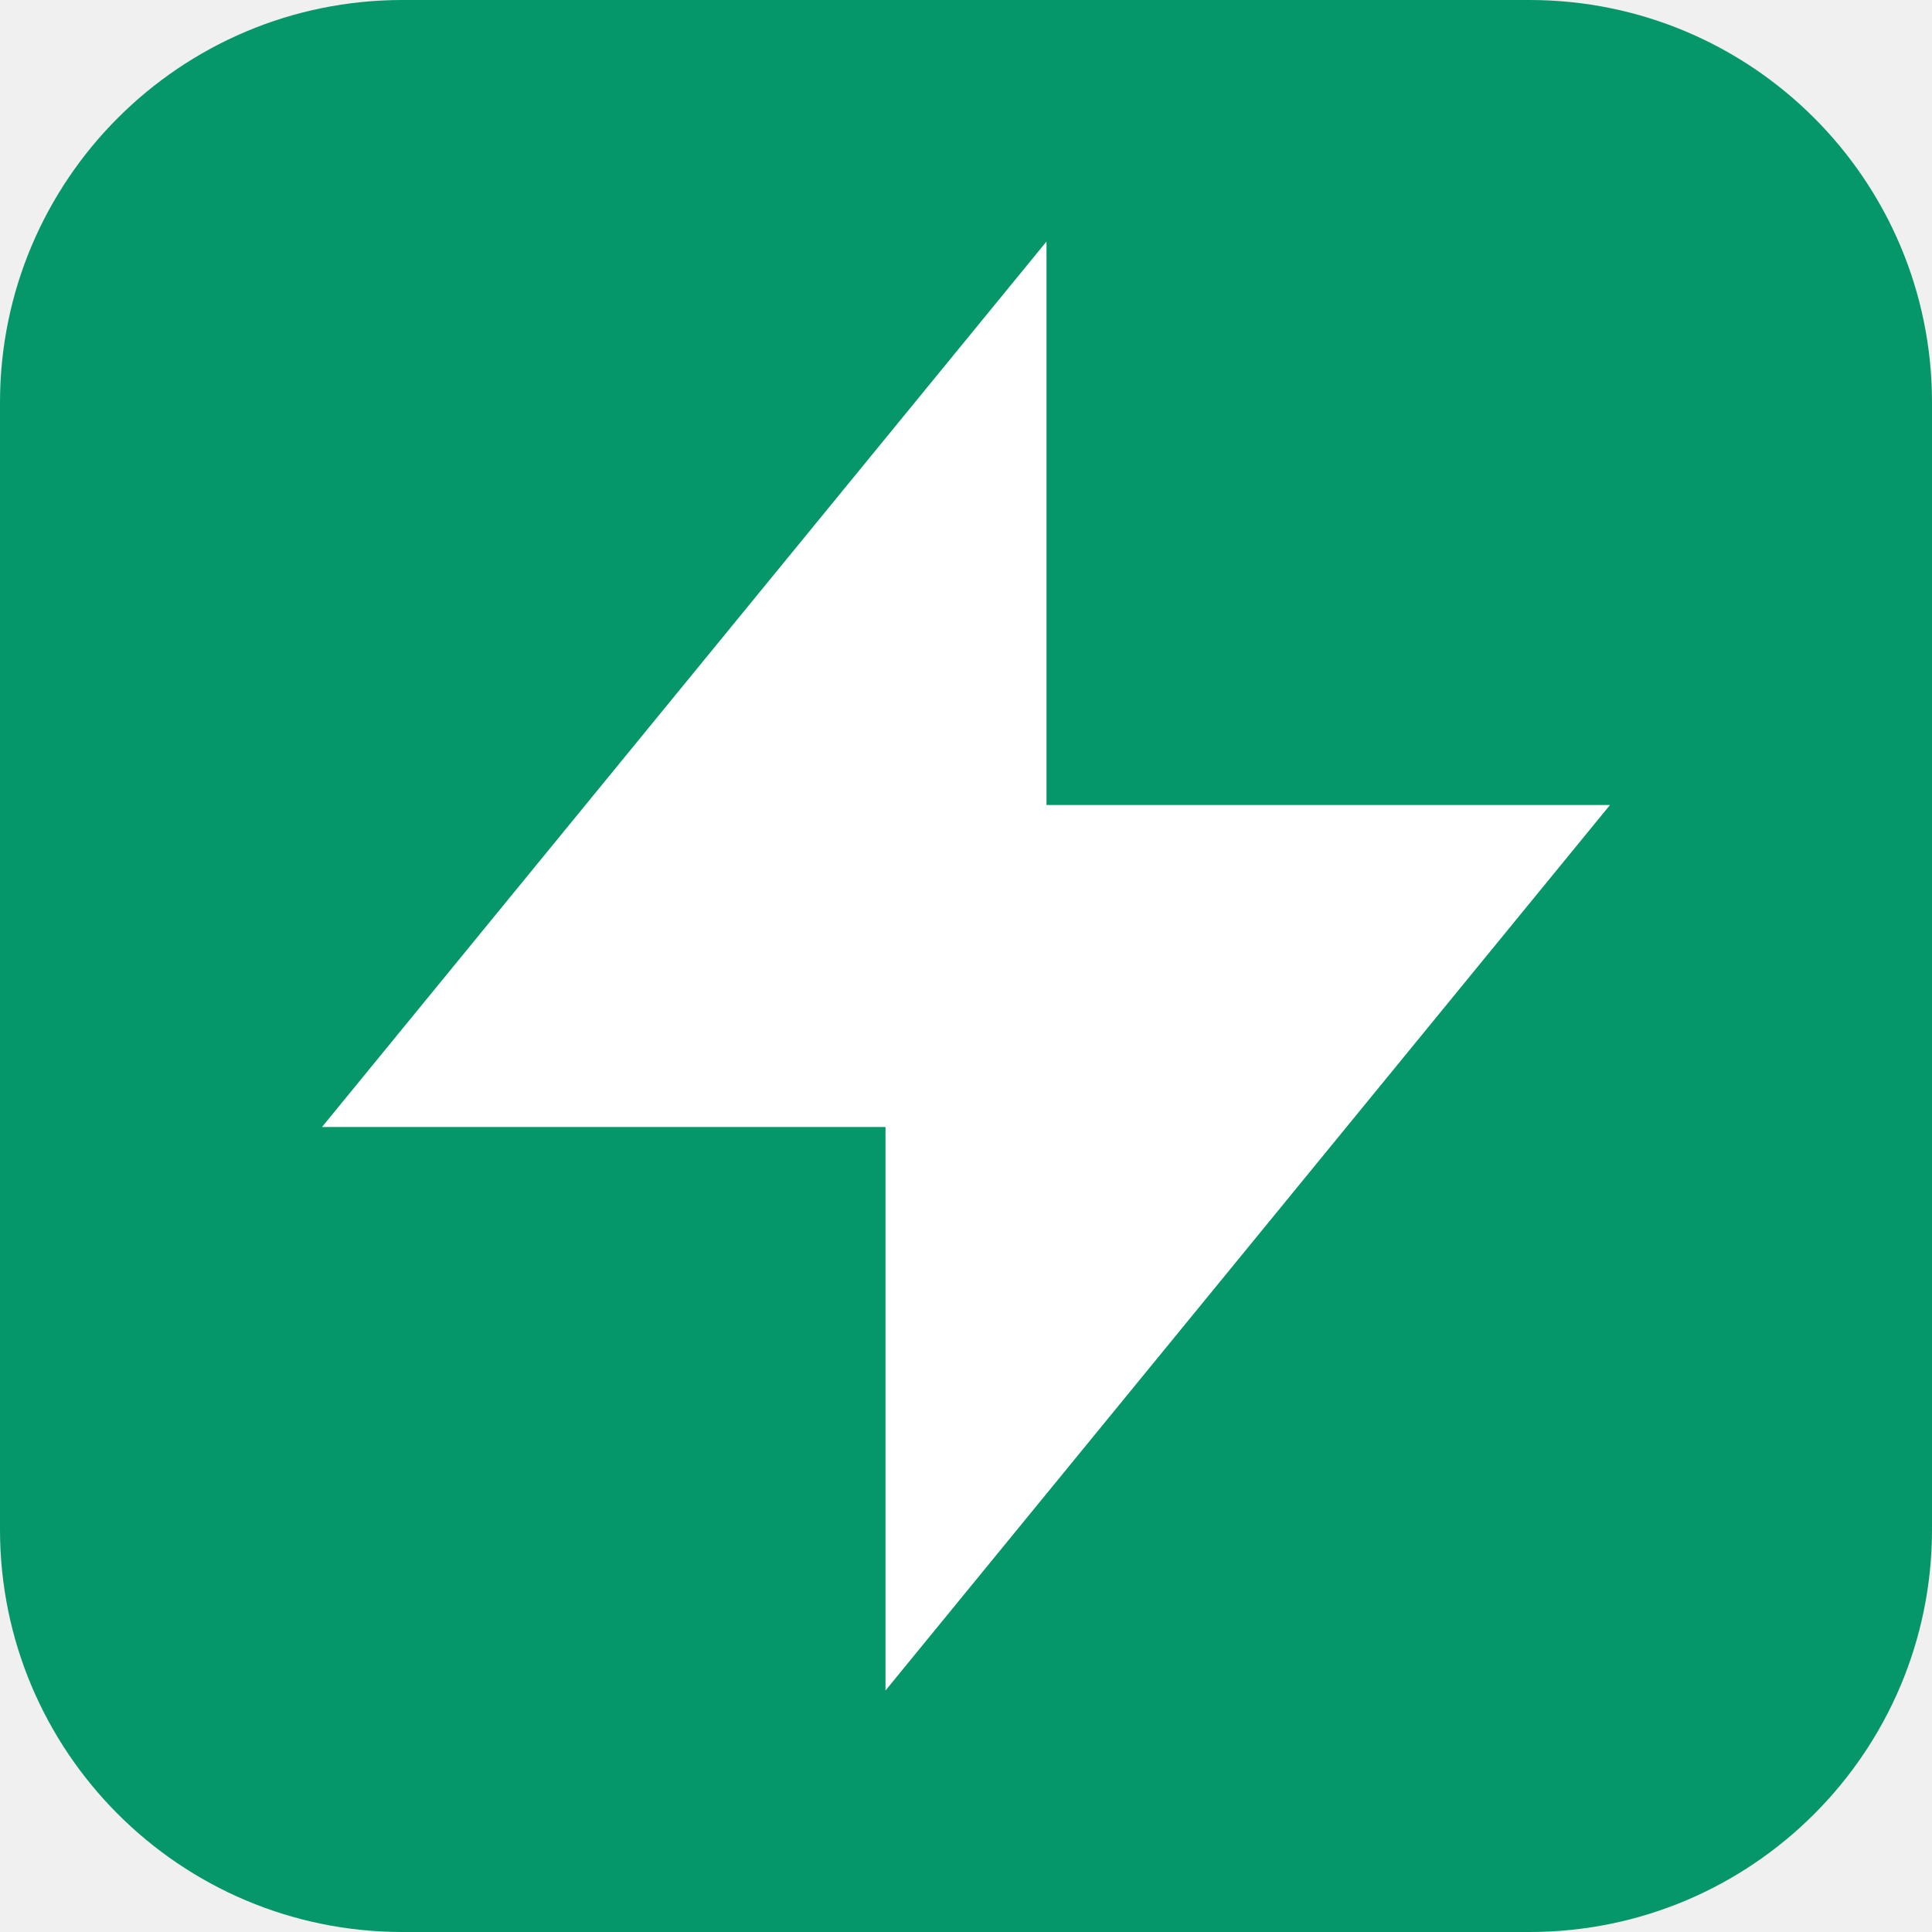
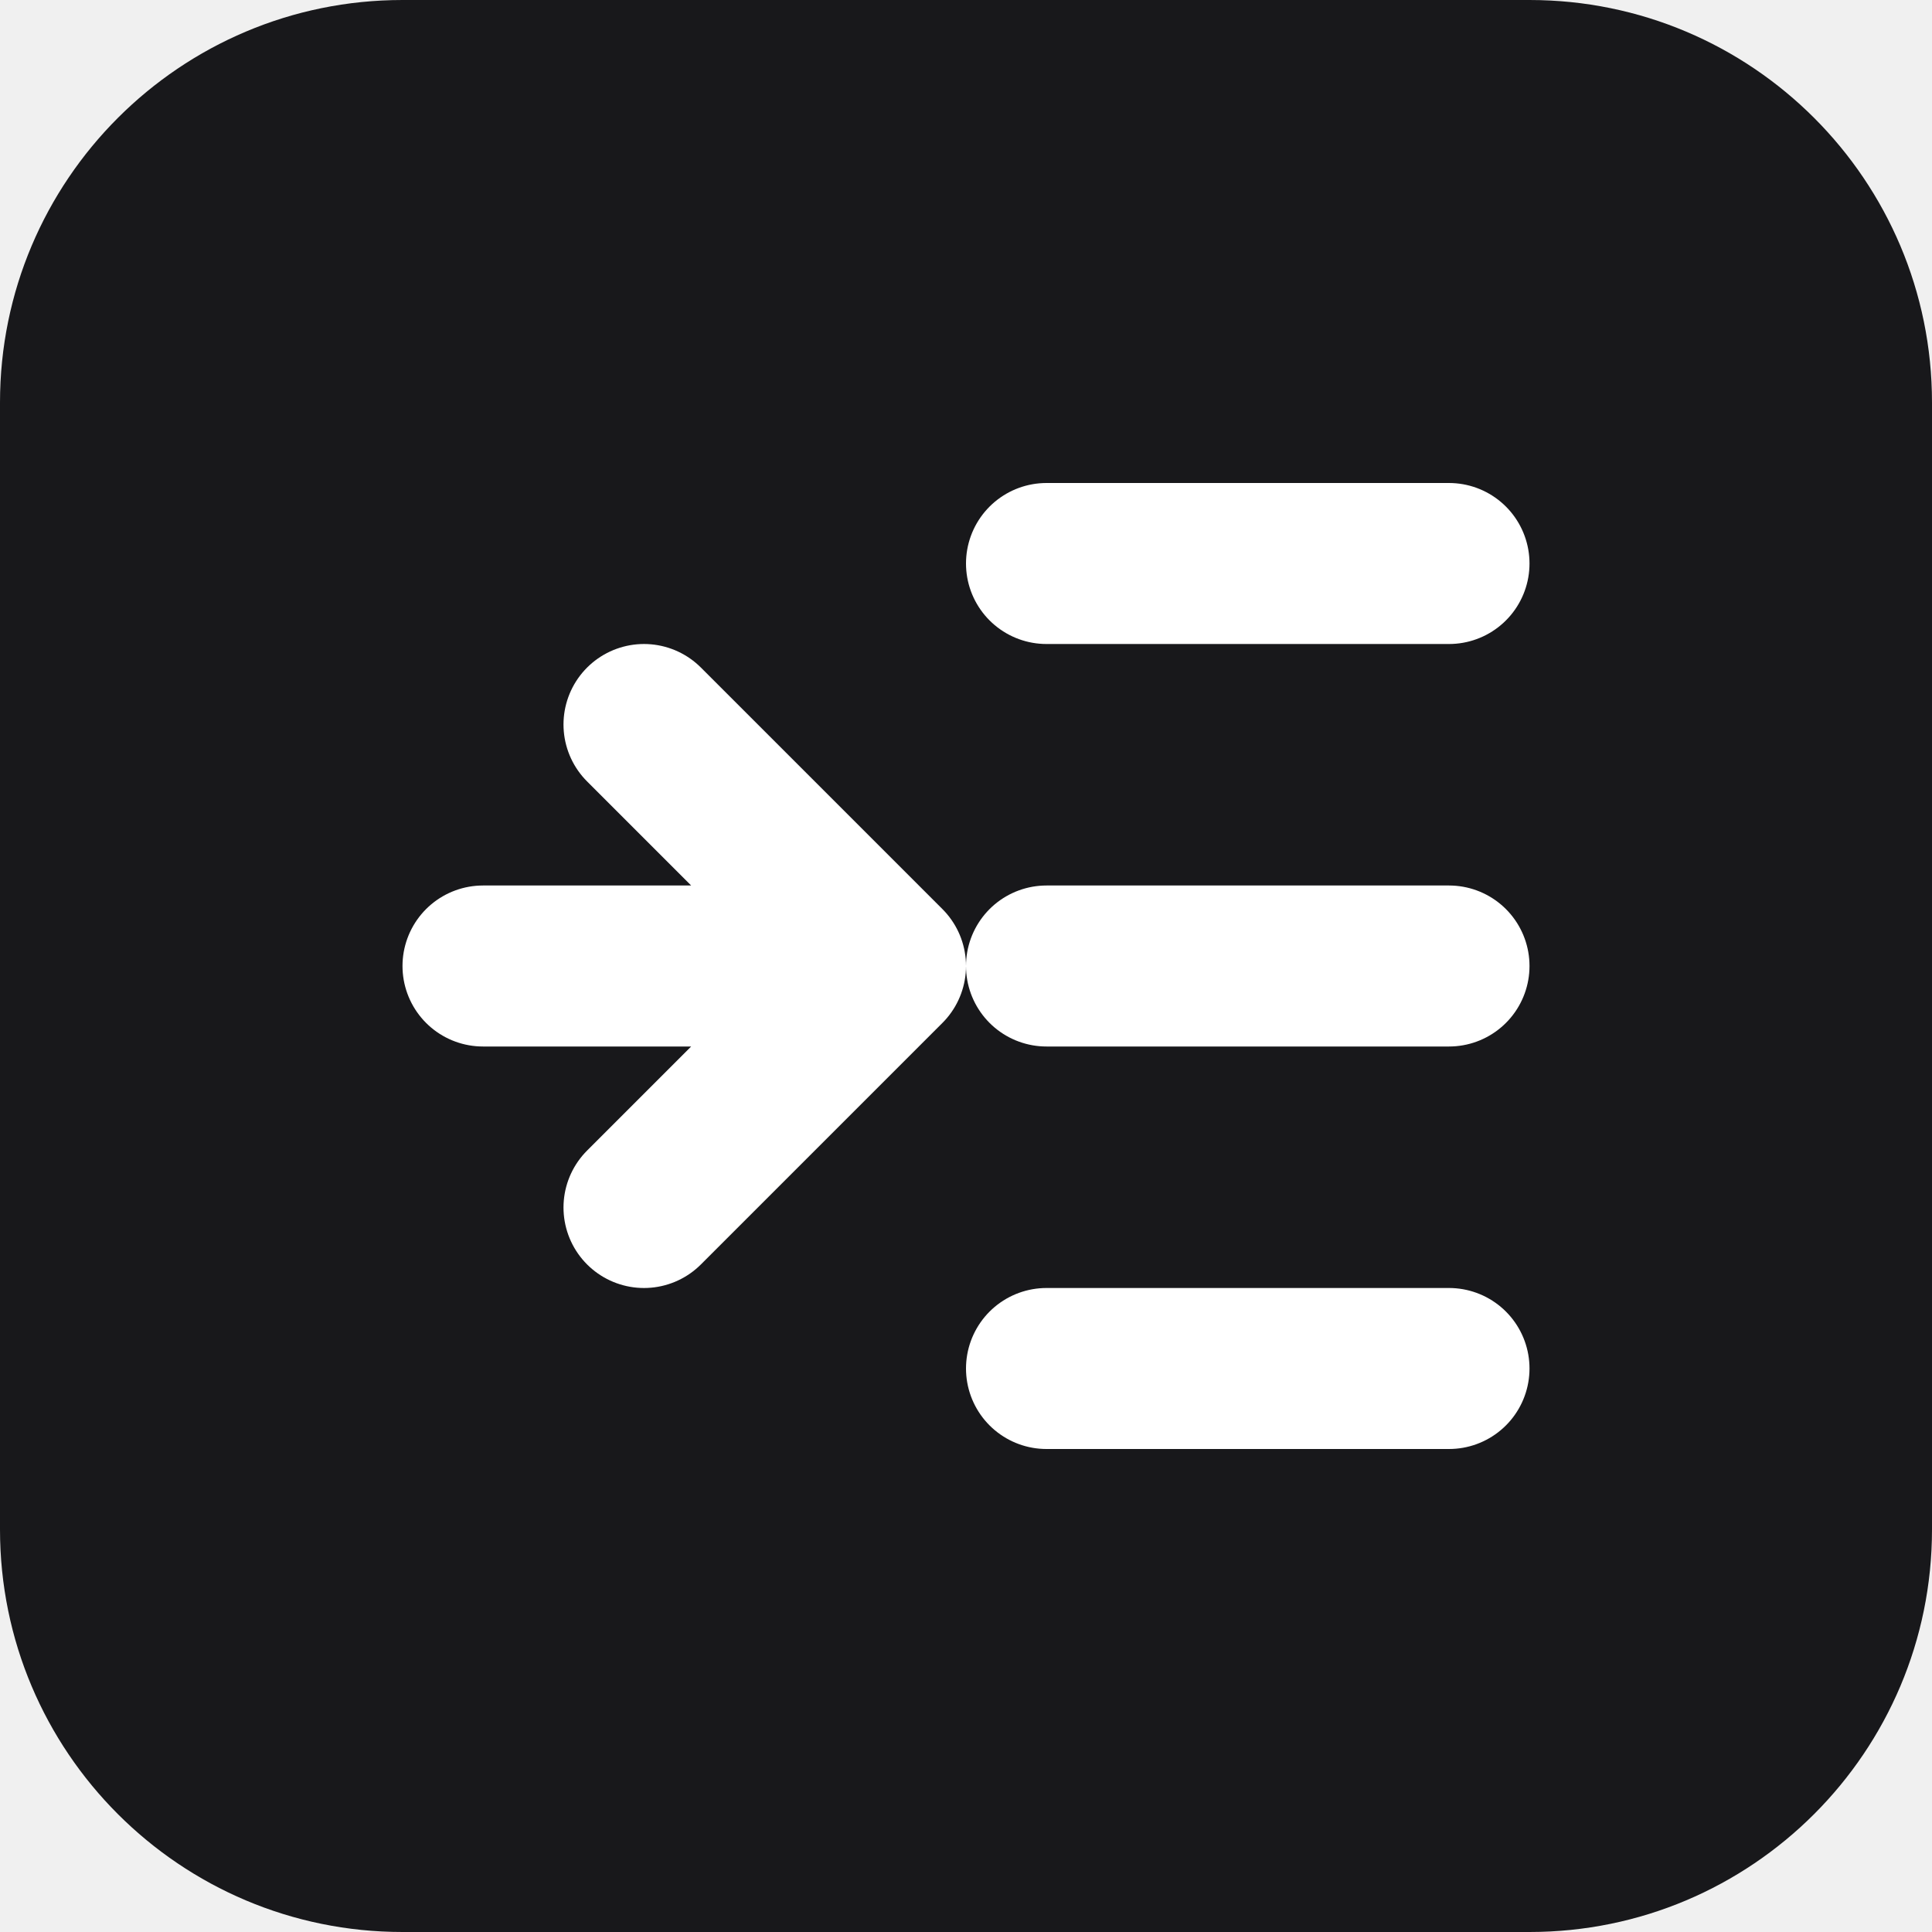
<svg xmlns="http://www.w3.org/2000/svg" viewBox="0 0 24 24">
-   <rect width="24" height="24" rx="5" fill="#059669" />
-   <path d="M13 10V3L4 14h7v7l9-11h-7z" fill="white" />
+   <rect width="24" height="24" rx="5" fill="#18181b" />
+   <path d="M6 12h5m0 0-3-3m3 3-3 3M13 7h5M13 12h5M13 17h5" stroke="#fff" stroke-width="2" stroke-linecap="round" stroke-linejoin="round" fill="none" />
</svg>
